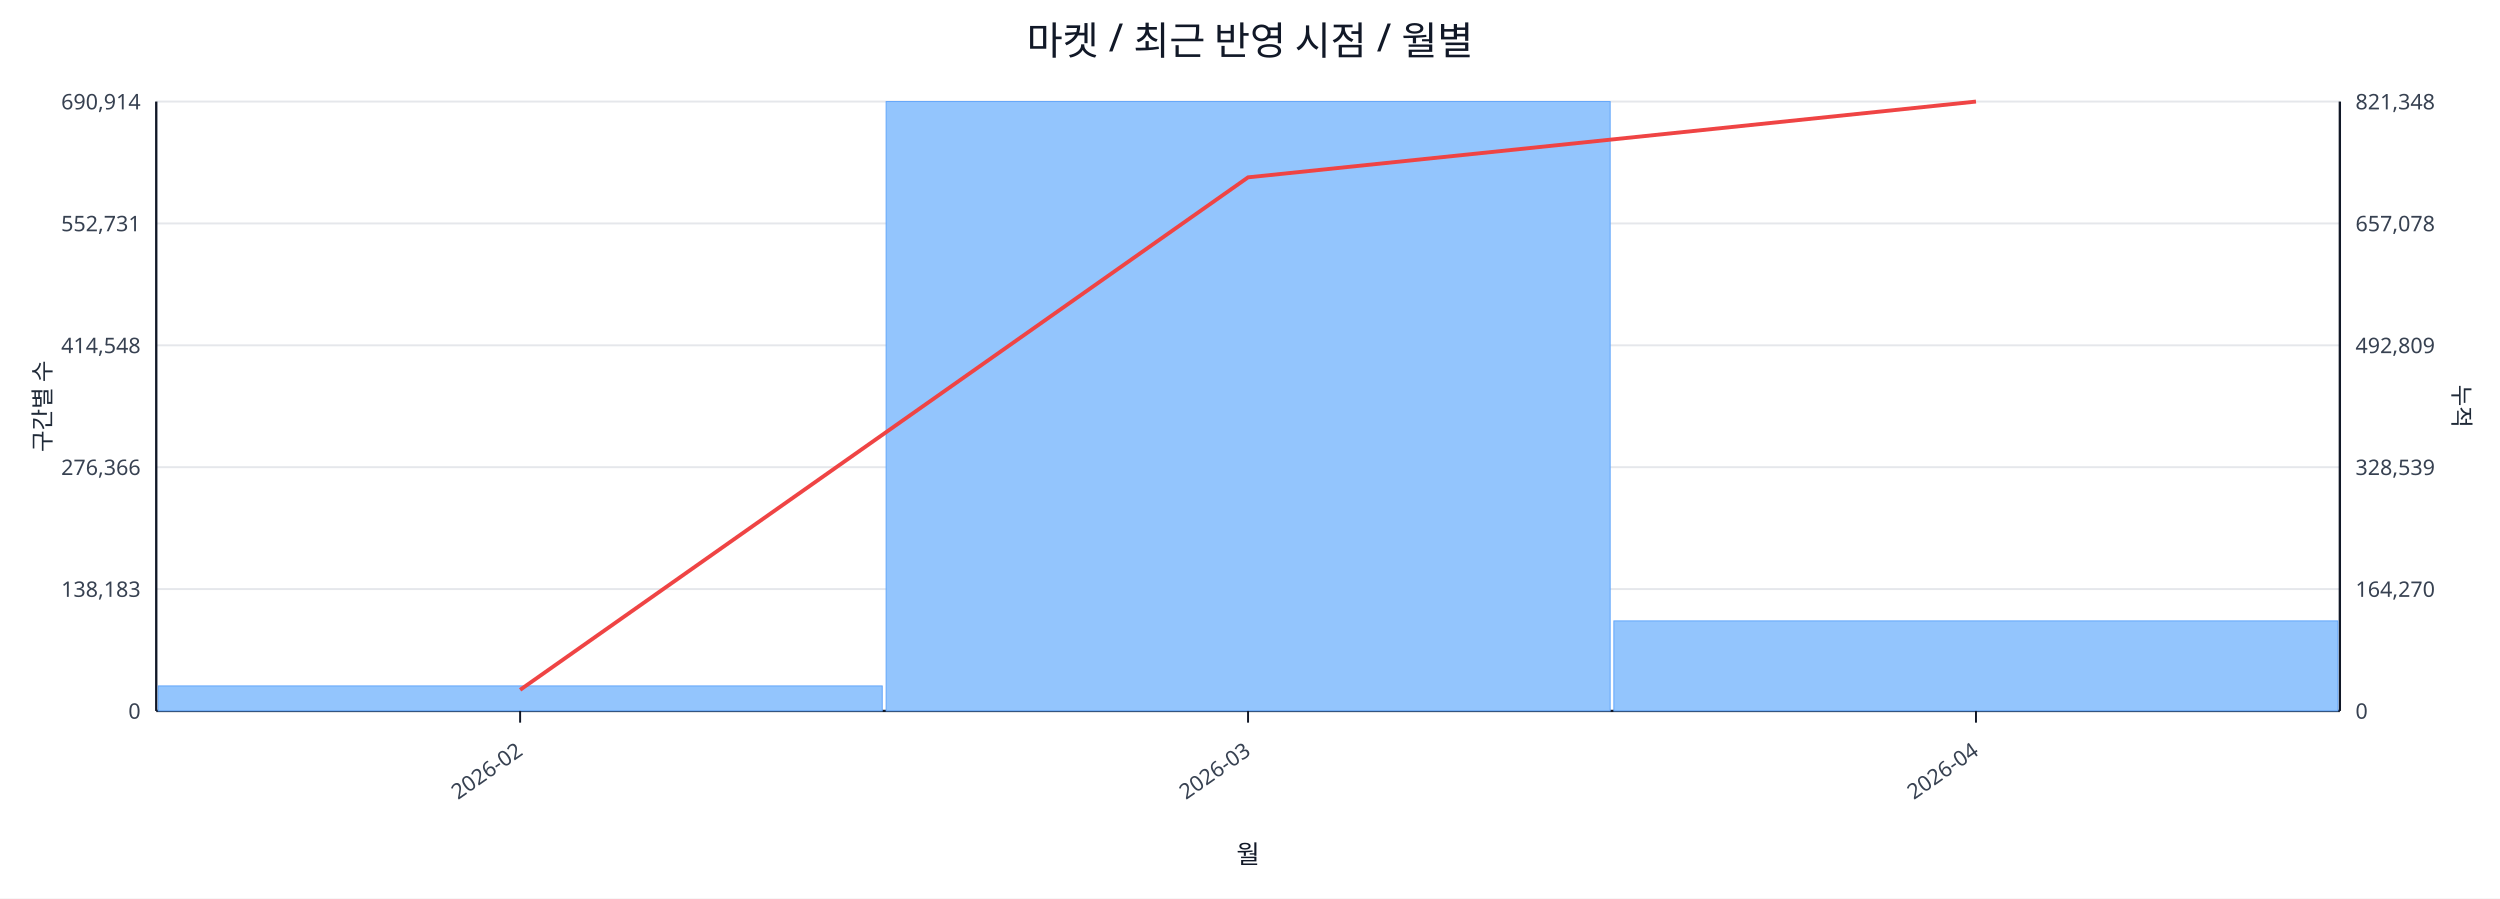
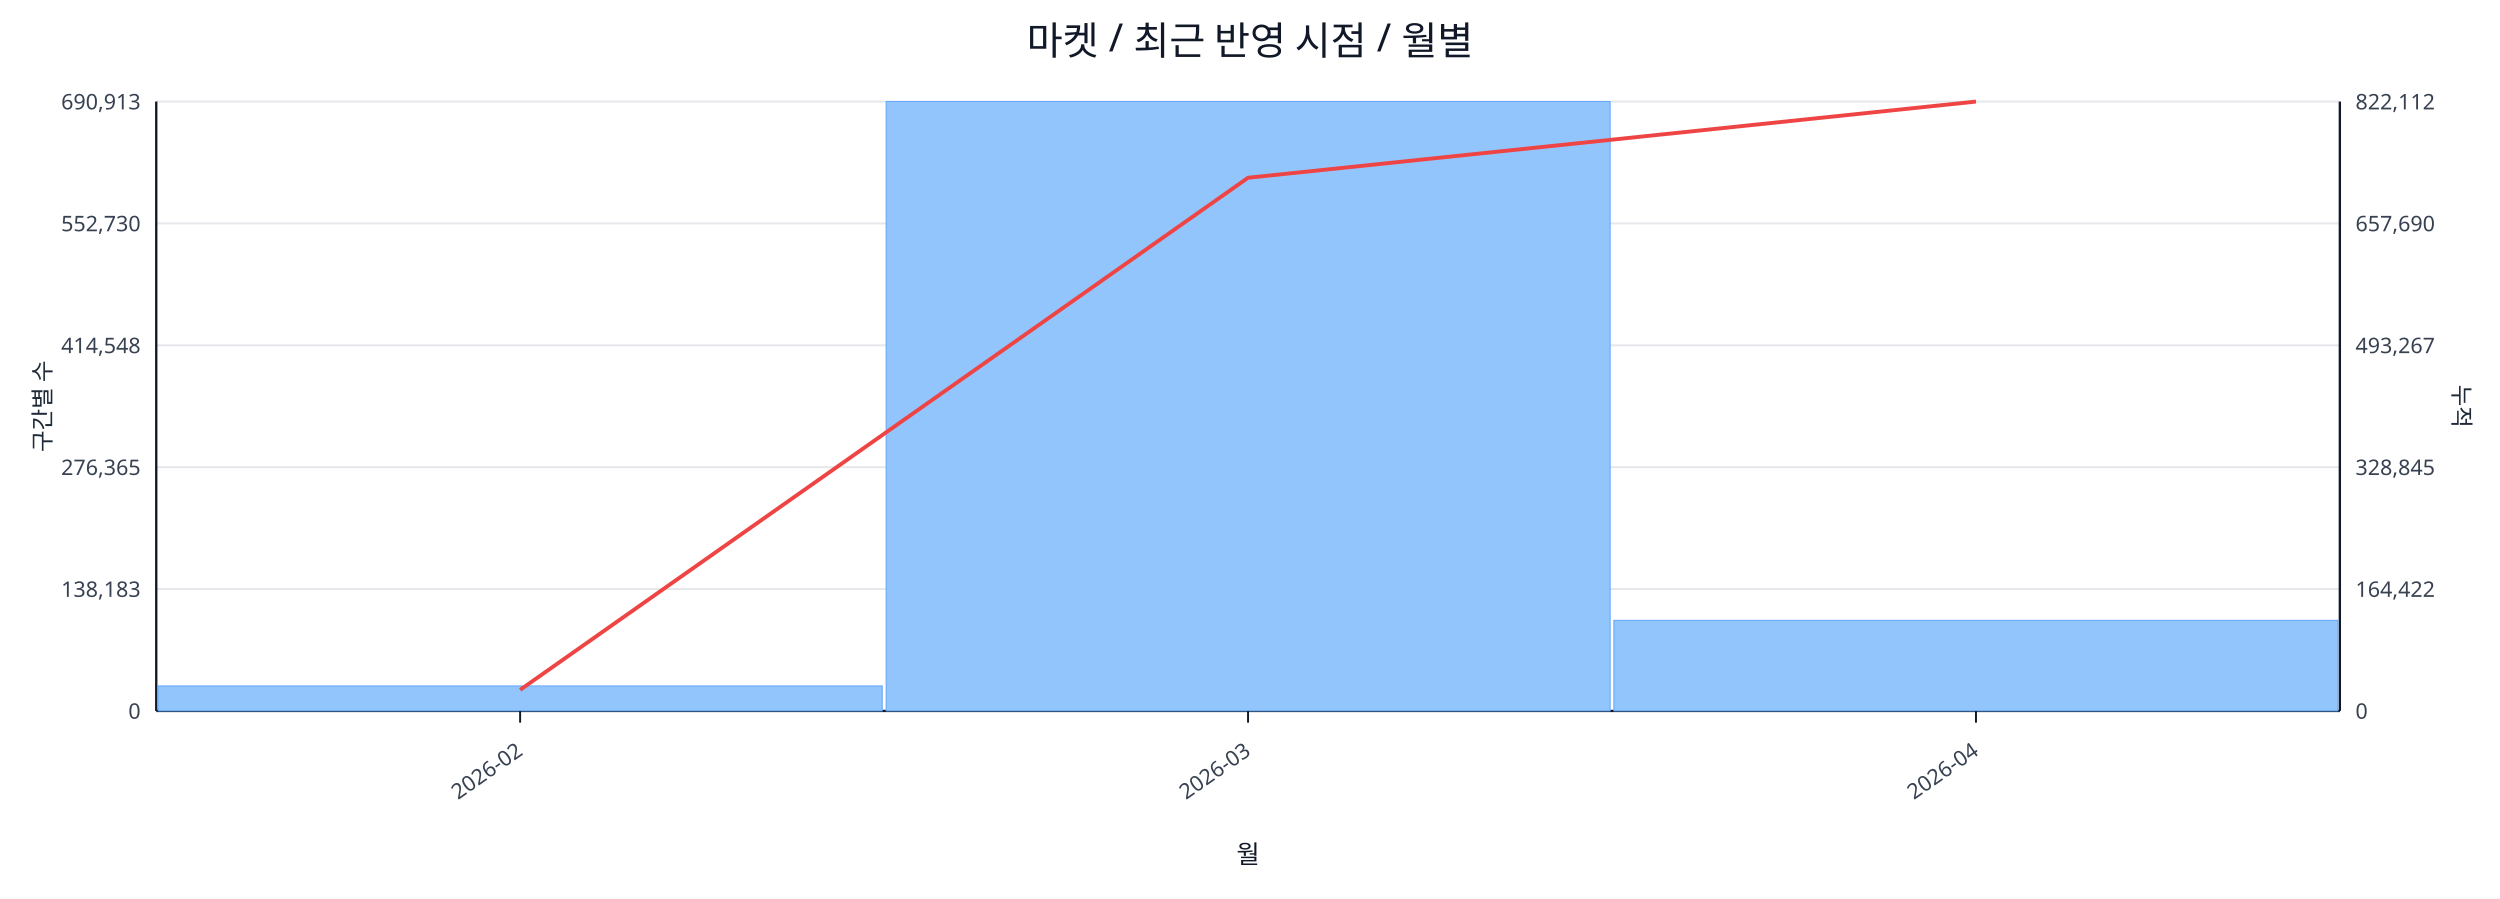
<svg xmlns="http://www.w3.org/2000/svg" width="1280" height="460" viewBox="0 0 1280 460">
  <rect x="0" y="0" width="100%" height="100%" fill="#ffffff" />
  <text x="640.0" y="28" font-size="20" text-anchor="middle" font-family="sans-serif" fill="#111827">마켓 / 최근 반영 시점 / 월별</text>
  <line x1="80.0" y1="52.0" x2="1198.0" y2="52.0" stroke="#e5e7eb" stroke-width="1" />
-   <text x="72.0" y="56.0" font-size="11" text-anchor="end" font-family="sans-serif" fill="#374151">690,914</text>
-   <text x="1206.0" y="56.0" font-size="11" text-anchor="start" font-family="sans-serif" fill="#374151">821,348</text>
+   <text x="72.0" y="56.0" font-size="11" text-anchor="end" font-family="sans-serif" fill="#374151">690,913</text>
+   <text x="1206.0" y="56.0" font-size="11" text-anchor="start" font-family="sans-serif" fill="#374151">822,112</text>
  <line x1="80.0" y1="114.4" x2="1198.0" y2="114.4" stroke="#e5e7eb" stroke-width="1" />
-   <text x="72.0" y="118.4" font-size="11" text-anchor="end" font-family="sans-serif" fill="#374151">552,731</text>
-   <text x="1206.0" y="118.4" font-size="11" text-anchor="start" font-family="sans-serif" fill="#374151">657,078</text>
+   <text x="72.0" y="118.4" font-size="11" text-anchor="end" font-family="sans-serif" fill="#374151">552,730</text>
+   <text x="1206.0" y="118.4" font-size="11" text-anchor="start" font-family="sans-serif" fill="#374151">657,690</text>
  <line x1="80.0" y1="176.8" x2="1198.0" y2="176.8" stroke="#e5e7eb" stroke-width="1" />
  <text x="72.0" y="180.8" font-size="11" text-anchor="end" font-family="sans-serif" fill="#374151">414,548</text>
-   <text x="1206.0" y="180.8" font-size="11" text-anchor="start" font-family="sans-serif" fill="#374151">492,809</text>
+   <text x="1206.0" y="180.8" font-size="11" text-anchor="start" font-family="sans-serif" fill="#374151">493,267</text>
  <line x1="80.0" y1="239.2" x2="1198.0" y2="239.2" stroke="#e5e7eb" stroke-width="1" />
-   <text x="72.0" y="243.2" font-size="11" text-anchor="end" font-family="sans-serif" fill="#374151">276,366</text>
-   <text x="1206.0" y="243.2" font-size="11" text-anchor="start" font-family="sans-serif" fill="#374151">328,539</text>
+   <text x="72.0" y="243.2" font-size="11" text-anchor="end" font-family="sans-serif" fill="#374151">276,365</text>
+   <text x="1206.0" y="243.2" font-size="11" text-anchor="start" font-family="sans-serif" fill="#374151">328,845</text>
  <line x1="80.0" y1="301.6" x2="1198.0" y2="301.6" stroke="#e5e7eb" stroke-width="1" />
  <text x="72.0" y="305.6" font-size="11" text-anchor="end" font-family="sans-serif" fill="#374151">138,183</text>
-   <text x="1206.0" y="305.6" font-size="11" text-anchor="start" font-family="sans-serif" fill="#374151">164,270</text>
+   <text x="1206.0" y="305.6" font-size="11" text-anchor="start" font-family="sans-serif" fill="#374151">164,422</text>
  <line x1="80.0" y1="364.0" x2="1198.0" y2="364.0" stroke="#e5e7eb" stroke-width="1" />
  <text x="72.0" y="368.0" font-size="11" text-anchor="end" font-family="sans-serif" fill="#374151">0</text>
  <text x="1206.0" y="368.0" font-size="11" text-anchor="start" font-family="sans-serif" fill="#374151">0</text>
  <line x1="80.0" y1="364.0" x2="1198.0" y2="364.0" stroke="#111827" stroke-width="1.2" />
  <line x1="80.0" y1="52.0" x2="80.0" y2="364.0" stroke="#111827" stroke-width="1.2" />
  <line x1="1198.0" y1="52.0" x2="1198.0" y2="364.0" stroke="#111827" stroke-width="1.2" />
  <rect x="81.0" y="351.2" width="370.7" height="12.8" fill="#93c5fd" stroke="#60a5fa" stroke-width="0.5" />
  <rect x="453.7" y="52.0" width="370.7" height="312.0" fill="#93c5fd" stroke="#60a5fa" stroke-width="0.5" />
-   <rect x="826.3" y="317.9" width="370.7" height="46.1" fill="#93c5fd" stroke="#60a5fa" stroke-width="0.5" />
-   <polyline fill="none" stroke="#ef4444" stroke-width="2" points="266.3,353.2 639.0,90.8 1011.7,52.0" />
+   <rect x="826.3" y="317.6" width="370.7" height="46.4" fill="#93c5fd" stroke="#60a5fa" stroke-width="0.5" />
+   <polyline fill="none" stroke="#ef4444" stroke-width="2" points="266.3,353.2 639.0,91.0 1011.7,52.0" />
  <line x1="266.3" y1="364.0" x2="266.3" y2="370.0" stroke="#111827" stroke-width="1" />
  <text x="268.3" y="386.0" font-size="11" text-anchor="end" transform="rotate(-35 268.3 386.0)" font-family="sans-serif" fill="#374151">2026-02</text>
  <line x1="639.0" y1="364.0" x2="639.0" y2="370.0" stroke="#111827" stroke-width="1" />
  <text x="641.0" y="386.0" font-size="11" text-anchor="end" transform="rotate(-35 641.0 386.0)" font-family="sans-serif" fill="#374151">2026-03</text>
  <line x1="1011.7" y1="364.0" x2="1011.7" y2="370.0" stroke="#111827" stroke-width="1" />
  <text x="1013.7" y="386.0" font-size="11" text-anchor="end" transform="rotate(-35 1013.7 386.0)" font-family="sans-serif" fill="#374151">2026-04</text>
  <text x="26" y="208.0" font-size="12" transform="rotate(-90 26 208.0)" text-anchor="middle" font-family="sans-serif" fill="#1f2937">구간별 수</text>
  <text x="1256.0" y="208.0" font-size="12" transform="rotate(90 1256.0 208.0)" text-anchor="middle" font-family="sans-serif" fill="#1f2937">누적</text>
  <text x="639.0" y="442.0" font-size="13" text-anchor="middle" font-family="sans-serif" fill="#111827">월</text>
</svg>
